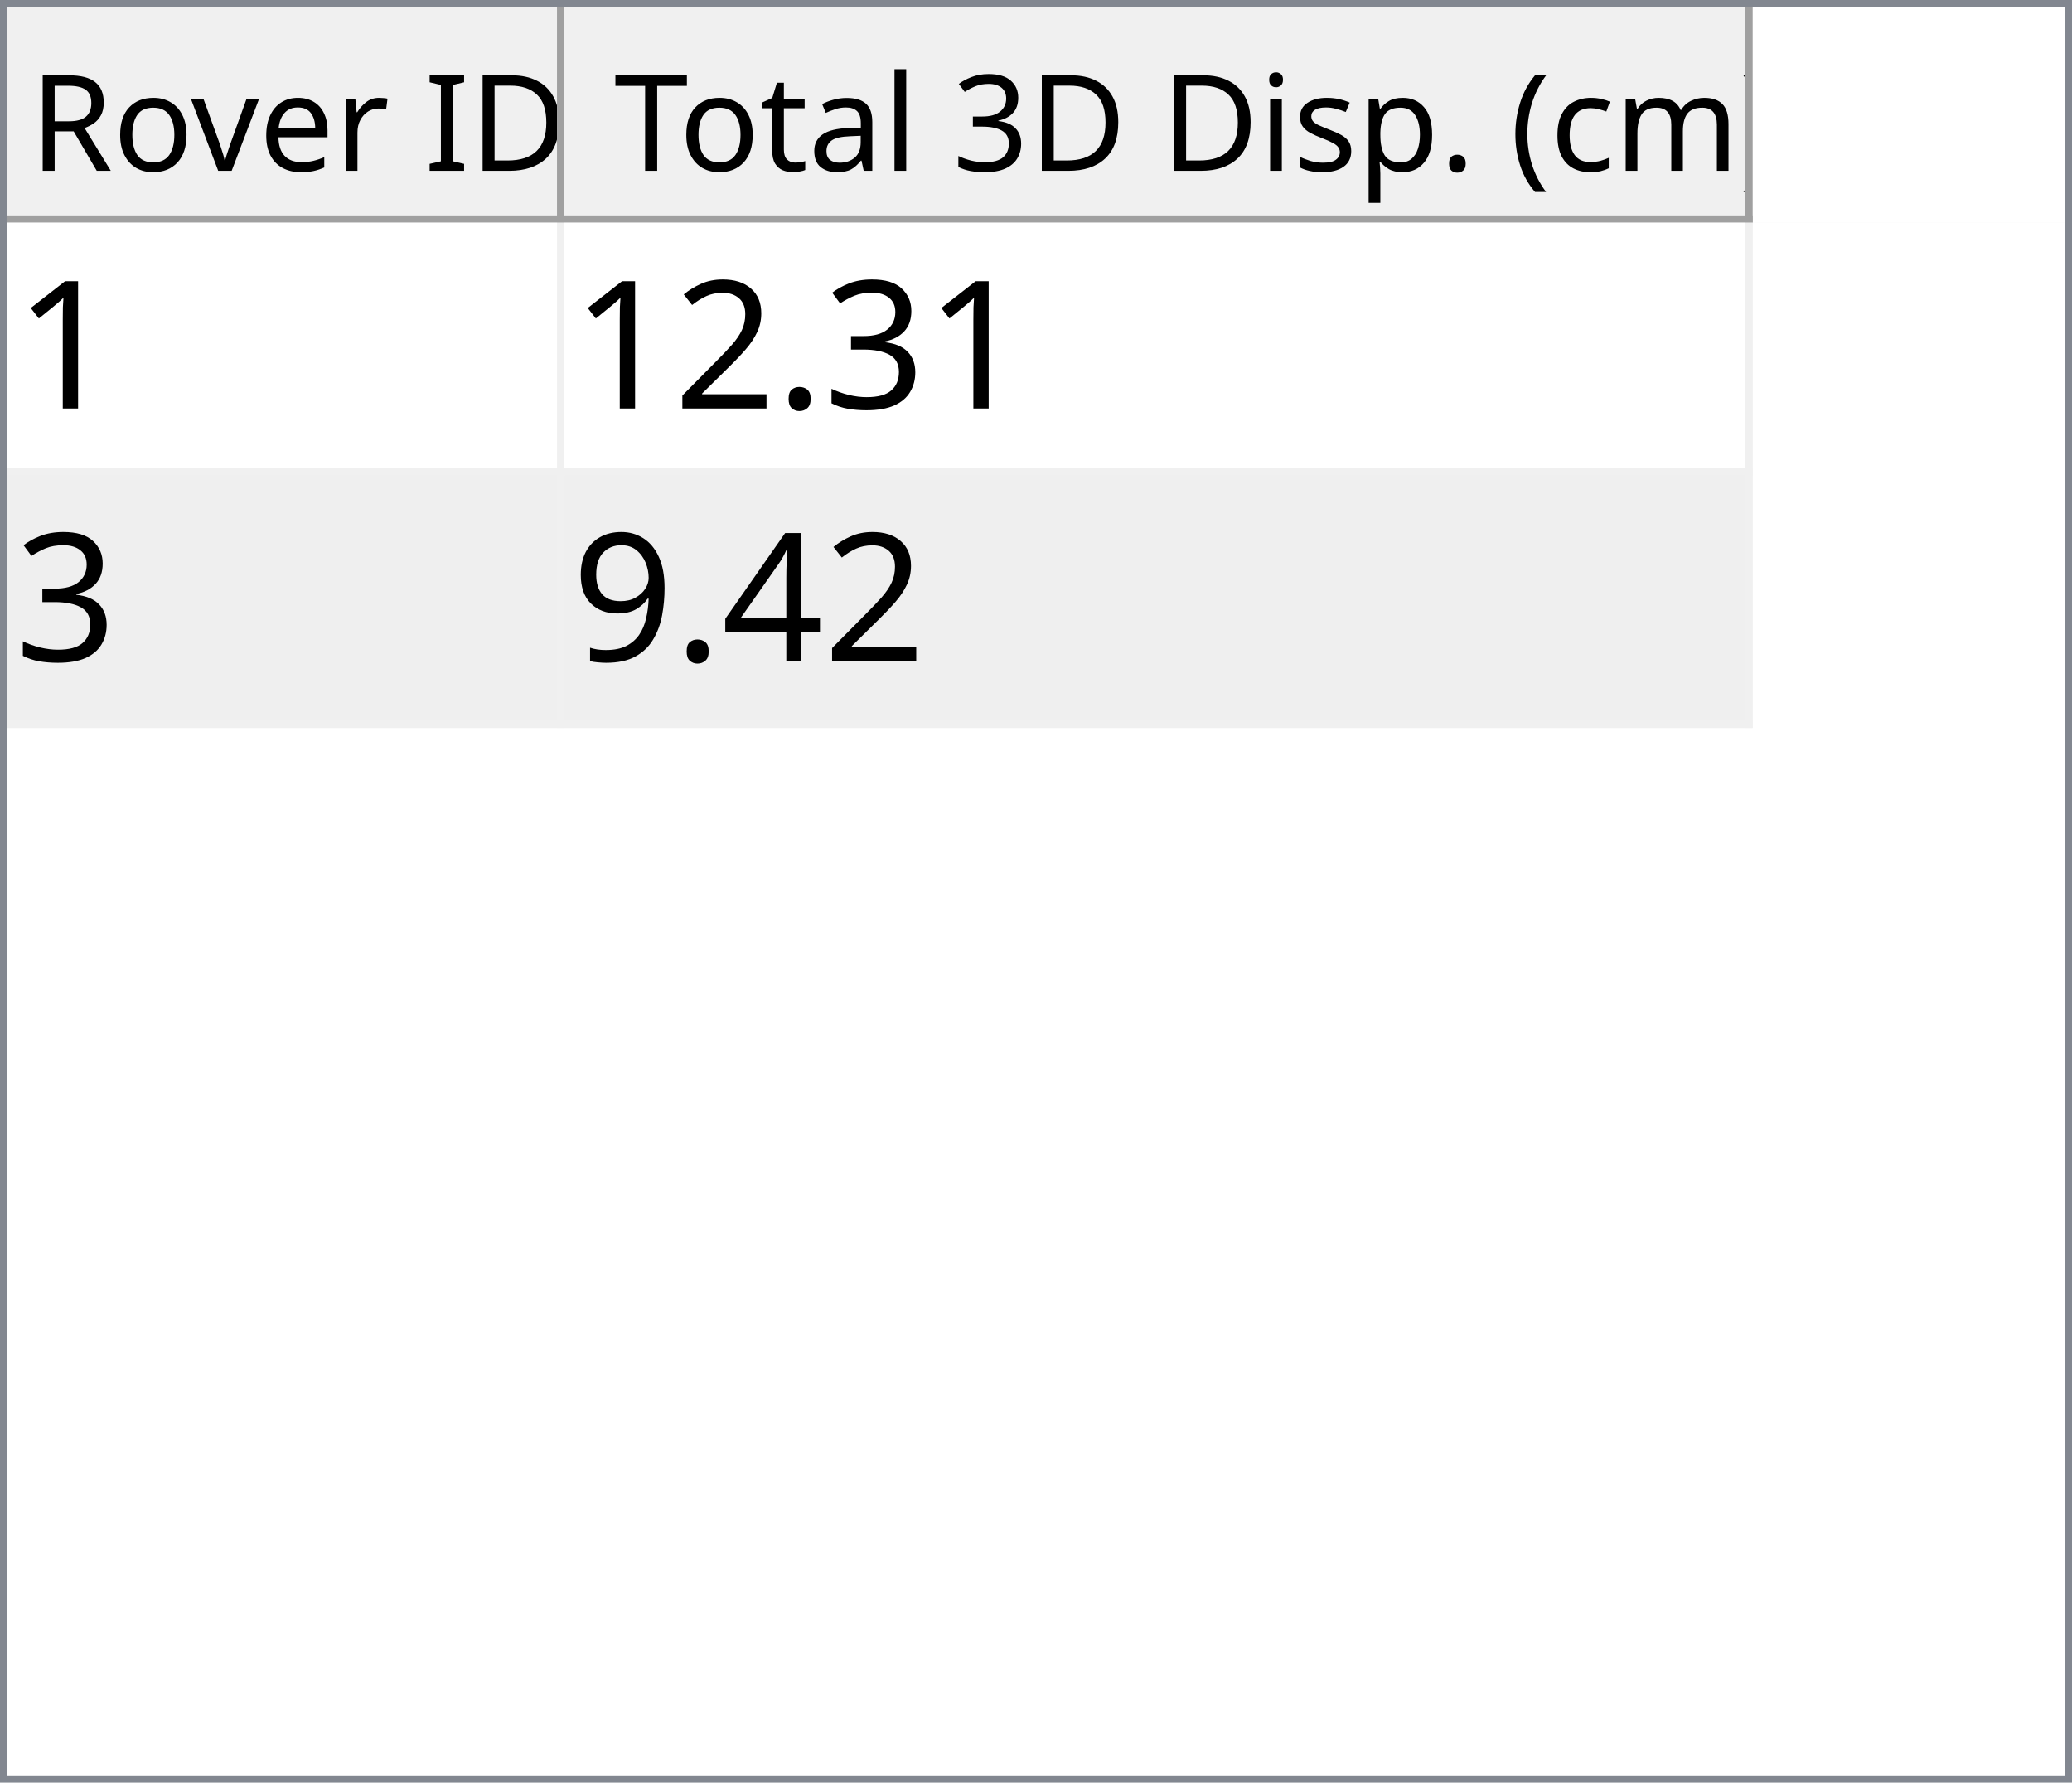
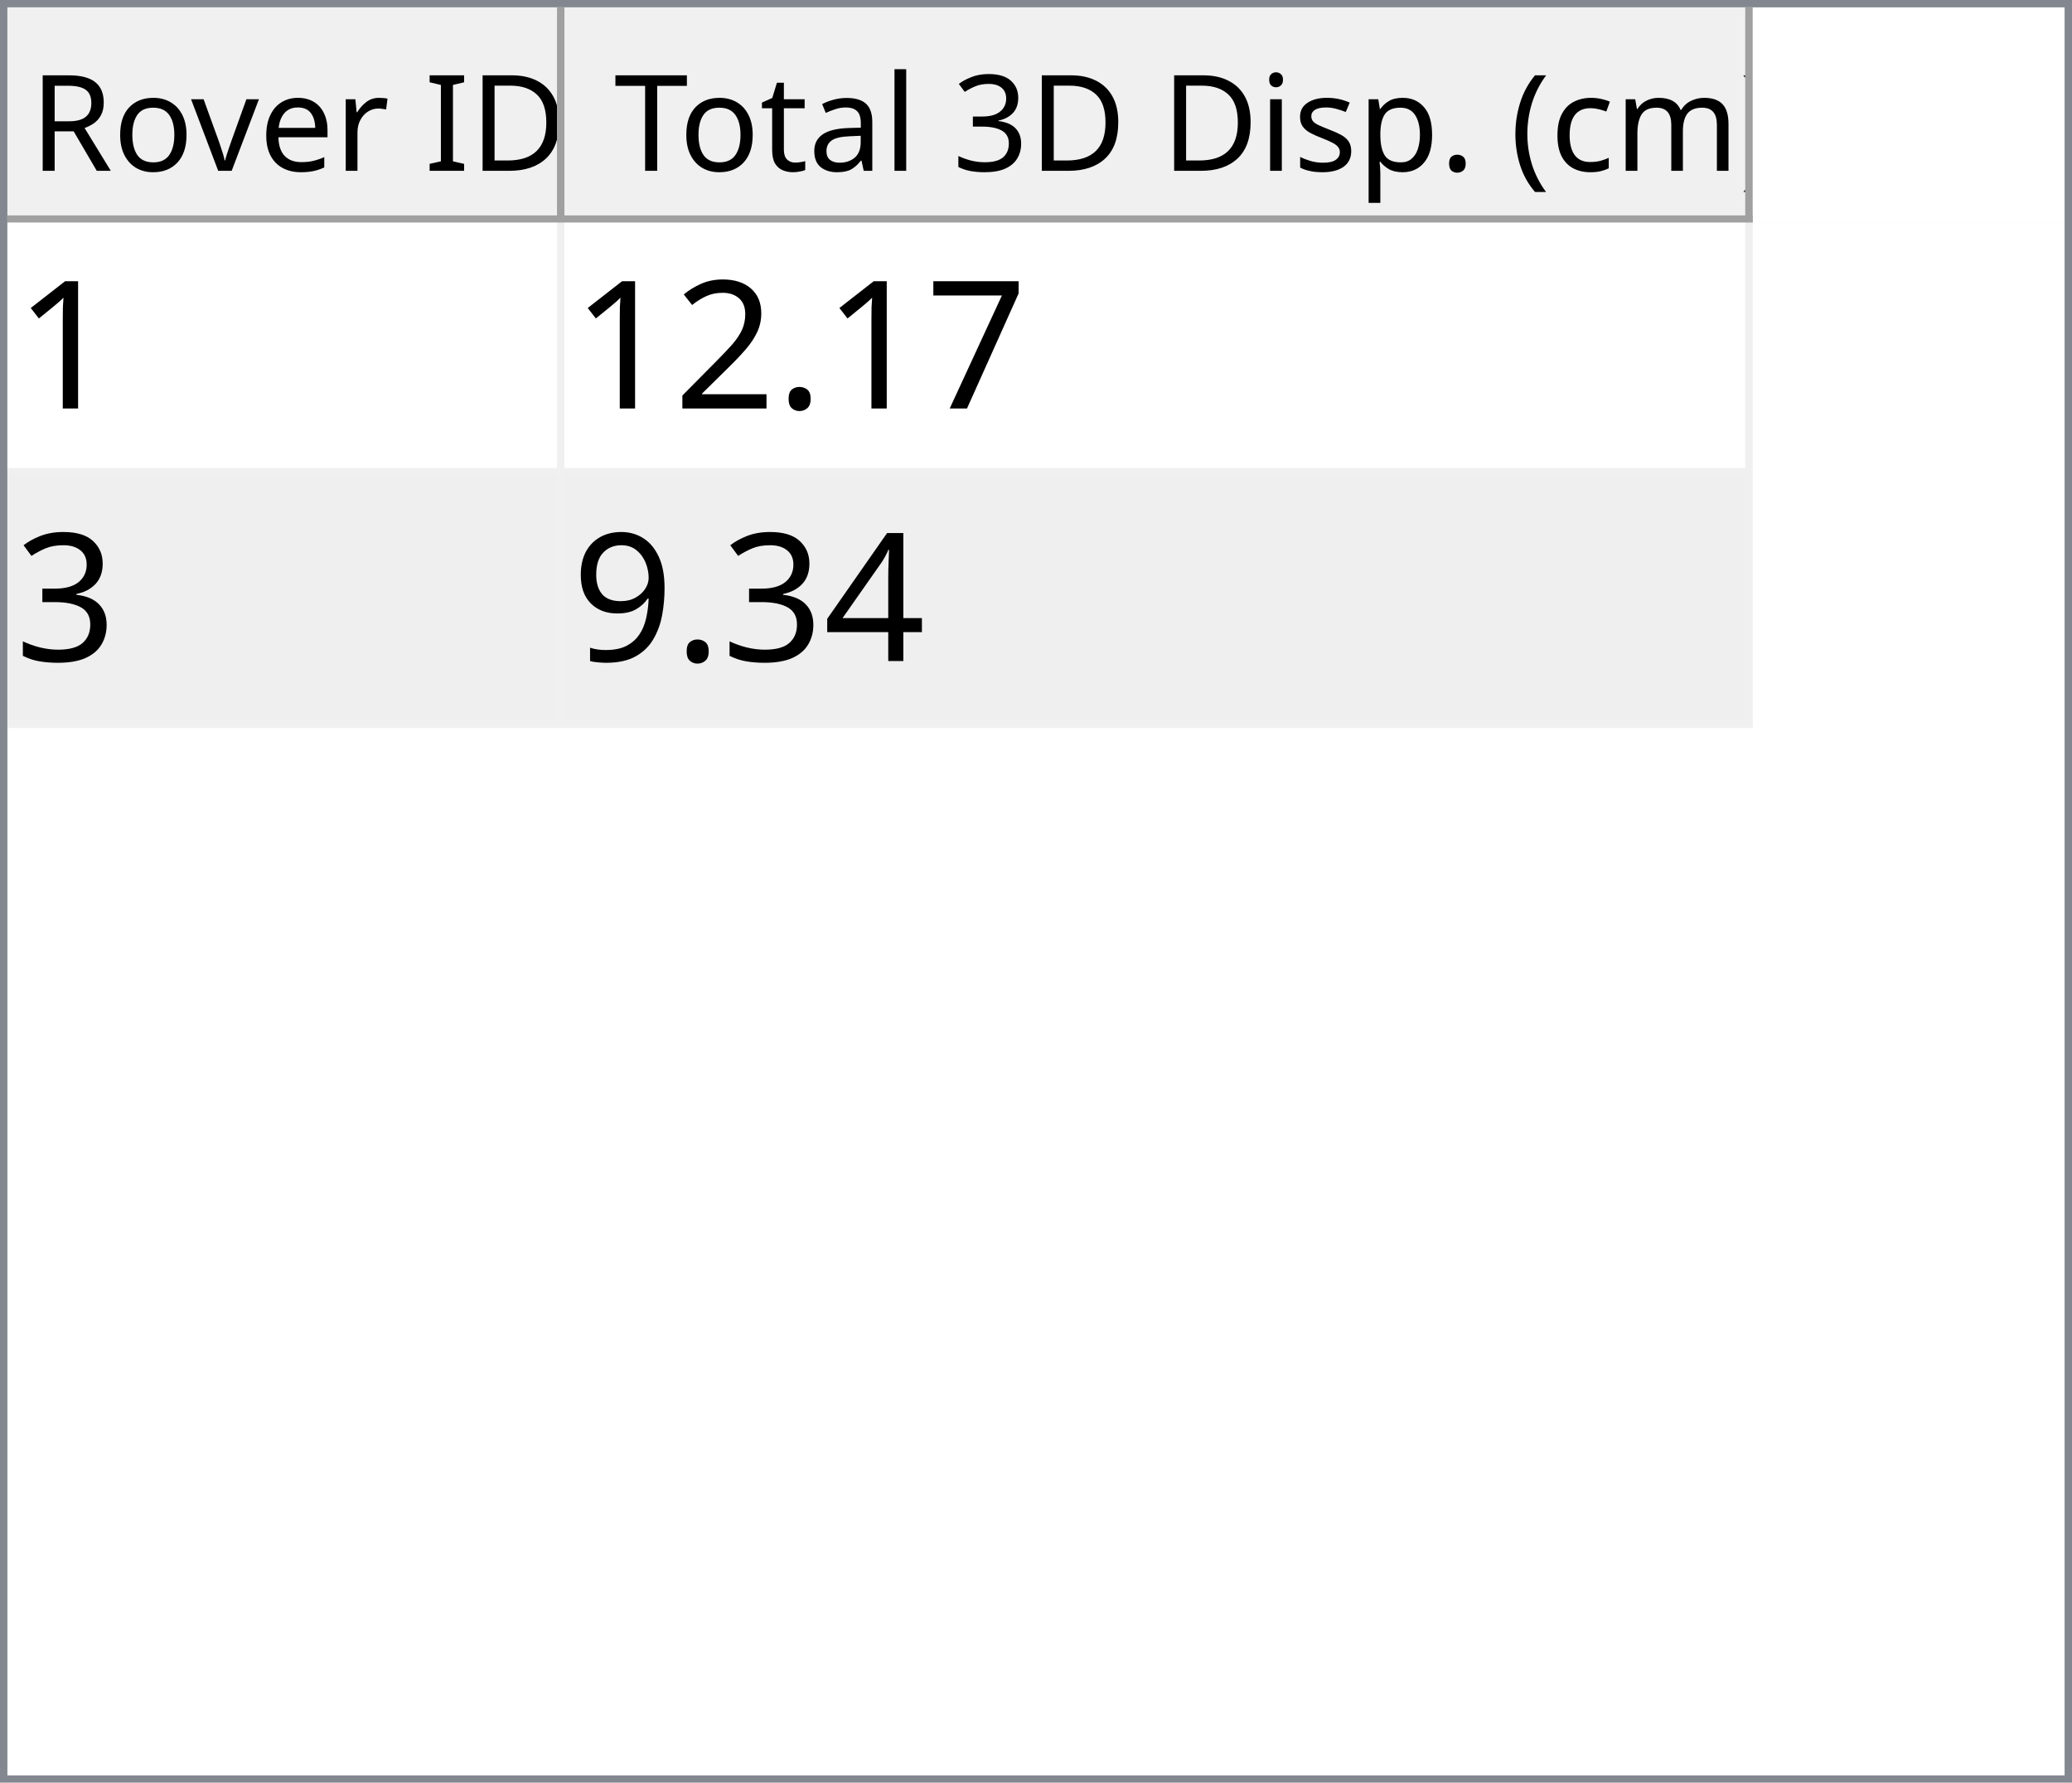
<svg xmlns="http://www.w3.org/2000/svg" style="fill-opacity:1; color-rendering:auto; color-interpolation:auto; text-rendering:auto; stroke:black; stroke-linecap:square; stroke-miterlimit:10; shape-rendering:auto; stroke-opacity:1; fill:black; stroke-dasharray:none; font-weight:normal; stroke-width:1; font-family:'Dialog'; font-style:normal; stroke-linejoin:miter; font-size:12px; stroke-dashoffset:0; image-rendering:auto;" width="279" height="240">
  <defs id="genericDefs" />
  <g>
    <defs id="defs1">
      <clipPath clipPathUnits="userSpaceOnUse" id="clipPath1">
        <path d="M0 0 L279 0 L279 240 L0 240 L0 0 Z" />
      </clipPath>
      <clipPath clipPathUnits="userSpaceOnUse" id="clipPath2">
        <path d="M0 0 L0 240 L279 240 L279 0 Z" />
      </clipPath>
      <clipPath clipPathUnits="userSpaceOnUse" id="clipPath3">
        <path d="M0 0 L0 29 L277 29 L277 0 Z" />
      </clipPath>
      <clipPath clipPathUnits="userSpaceOnUse" id="clipPath4">
        <path d="M0 0 L0 29 L75 29 L75 0 Z" />
      </clipPath>
      <clipPath clipPathUnits="userSpaceOnUse" id="clipPath5">
        <path d="M1 1 L1 28 L74 28 L74 1 Z" />
      </clipPath>
      <clipPath clipPathUnits="userSpaceOnUse" id="clipPath6">
        <path d="M0 0 L0 27 L73 27 L73 0 Z" />
      </clipPath>
      <clipPath clipPathUnits="userSpaceOnUse" id="clipPath7">
        <path d="M-0.5 -0.5 L-0.5 28.5 L74.5 28.5 L74.5 -0.5 Z" />
      </clipPath>
      <clipPath clipPathUnits="userSpaceOnUse" id="clipPath8">
        <path d="M0 0 L0 29 L160 29 L160 0 Z" />
      </clipPath>
      <clipPath clipPathUnits="userSpaceOnUse" id="clipPath9">
        <path d="M1 1 L1 28 L159 28 L159 1 Z" />
      </clipPath>
      <clipPath clipPathUnits="userSpaceOnUse" id="clipPath10">
        <path d="M0 0 L0 27 L158 27 L158 0 Z" />
      </clipPath>
      <clipPath clipPathUnits="userSpaceOnUse" id="clipPath11">
        <path d="M-0.5 -0.5 L-0.5 28.5 L159.5 28.5 L159.5 -0.5 Z" />
      </clipPath>
      <clipPath clipPathUnits="userSpaceOnUse" id="clipPath12">
        <path d="M0 0 L0 209 L277 209 L277 0 Z" />
      </clipPath>
      <clipPath clipPathUnits="userSpaceOnUse" id="clipPath13">
        <path d="M0 0 L0 68 L235 68 L235 0 Z" />
      </clipPath>
      <clipPath clipPathUnits="userSpaceOnUse" id="clipPath14">
        <path d="M-0.5 -0.5 L-0.5 67.5 L234.5 67.5 L234.5 -0.5 Z" />
      </clipPath>
      <clipPath clipPathUnits="userSpaceOnUse" id="clipPath15">
        <path d="M0 0 L0 33 L74 33 L74 0 Z" />
      </clipPath>
      <clipPath clipPathUnits="userSpaceOnUse" id="clipPath16">
        <path d="M0 0 L0 33 L159 33 L159 0 Z" />
      </clipPath>
      <font horiz-adv-x="64.551" id="font1">
        <font-face ascent="107.91" descent="25.098" units-per-em="100" style="font-style:normal; font-family:Segoe UI; font-weight:normal;" />
        <missing-glyph horiz-adv-x="64.551" d="M8.109 0 L8.109 68.266 L56.453 68.266 L56.453 0 L8.109 0 ZM15.328 7.234 L49.219 7.234 L49.219 61.031 L15.328 61.031 L15.328 7.234 Z" />
        <glyph unicode="D" horiz-adv-x="70.117" d="M9.188 0 L9.188 70.016 L28.516 70.016 Q65.531 70.016 65.531 35.891 Q65.531 19.672 55.25 9.836 Q44.969 0 27.734 0 L9.188 0 ZM17.391 62.594 L17.391 7.422 L27.828 7.422 Q41.609 7.422 49.273 14.797 Q56.938 22.172 56.938 35.688 Q56.938 62.594 28.328 62.594 L17.391 62.594 Z" />
        <glyph unicode="I" horiz-adv-x="26.611" d="M17.391 0 L9.188 0 L9.188 70.016 L17.391 70.016 L17.391 0 Z" />
        <glyph unicode=" " horiz-adv-x="27.393" d="" />
        <glyph unicode="r" horiz-adv-x="34.766" d="M34.188 41.891 Q32.078 43.5 28.125 43.5 Q23 43.5 19.555 38.672 Q16.109 33.844 16.109 25.484 L16.109 0 L8.109 0 L8.109 50 L16.109 50 L16.109 39.703 L16.312 39.703 Q18.016 44.969 21.531 47.922 Q25.047 50.875 29.391 50.875 Q32.516 50.875 34.188 50.203 L34.188 41.891 Z" />
        <glyph unicode="e" horiz-adv-x="52.295" d="M48.297 23 L12.984 23 Q13.188 14.656 17.484 10.109 Q21.781 5.562 29.297 5.562 Q37.75 5.562 44.828 11.141 L44.828 3.609 Q38.234 -1.172 27.391 -1.172 Q16.797 -1.172 10.742 5.641 Q4.688 12.453 4.688 24.812 Q4.688 36.469 11.305 43.82 Q17.922 51.172 27.734 51.172 Q37.547 51.172 42.922 44.828 Q48.297 38.484 48.297 27.203 L48.297 23 ZM40.094 29.781 Q40.047 36.719 36.75 40.578 Q33.453 44.438 27.594 44.438 Q21.922 44.438 17.969 40.383 Q14.016 36.328 13.094 29.781 L40.094 29.781 Z" />
        <glyph unicode="v" horiz-adv-x="47.9" d="M47.406 50 L27.484 0 L19.625 0 L0.688 50 L9.469 50 L22.172 13.672 Q23.578 9.672 23.922 6.688 L24.125 6.688 Q24.609 10.453 25.688 13.484 L38.969 50 L47.406 50 Z" />
        <glyph unicode="o" horiz-adv-x="58.594" d="M29 -1.172 Q17.922 -1.172 11.305 5.836 Q4.688 12.844 4.688 24.422 Q4.688 37.016 11.57 44.094 Q18.453 51.172 30.172 51.172 Q41.359 51.172 47.633 44.289 Q53.906 37.406 53.906 25.203 Q53.906 13.234 47.141 6.031 Q40.375 -1.172 29 -1.172 ZM29.594 44.438 Q21.875 44.438 17.383 39.188 Q12.891 33.938 12.891 24.703 Q12.891 15.828 17.43 10.695 Q21.969 5.562 29.594 5.562 Q37.359 5.562 41.531 10.594 Q45.703 15.625 45.703 24.906 Q45.703 34.281 41.531 39.359 Q37.359 44.438 29.594 44.438 Z" />
        <glyph unicode="R" horiz-adv-x="59.814" d="M59.375 0 L49.609 0 L37.891 19.625 Q36.281 22.359 34.766 24.289 Q33.25 26.219 31.664 27.438 Q30.078 28.656 28.25 29.219 Q26.422 29.781 24.125 29.781 L17.391 29.781 L17.391 0 L9.188 0 L9.188 70.016 L30.078 70.016 Q34.672 70.016 38.555 68.867 Q42.438 67.719 45.289 65.375 Q48.141 63.031 49.758 59.547 Q51.375 56.062 51.375 51.375 Q51.375 47.703 50.273 44.656 Q49.172 41.609 47.148 39.211 Q45.125 36.812 42.266 35.133 Q39.406 33.453 35.844 32.516 L35.844 32.328 Q37.594 31.547 38.891 30.547 Q40.188 29.547 41.359 28.18 Q42.531 26.812 43.68 25.078 Q44.828 23.344 46.234 21.047 L59.375 0 ZM17.391 62.594 L17.391 37.203 L28.516 37.203 Q31.594 37.203 34.203 38.133 Q36.812 39.062 38.719 40.797 Q40.625 42.531 41.703 45.047 Q42.781 47.562 42.781 50.688 Q42.781 56.297 39.141 59.445 Q35.5 62.594 28.609 62.594 L17.391 62.594 Z" />
        <glyph unicode=")" horiz-adv-x="30.176" d="M8.297 -15.922 L1.172 -15.922 Q16.406 2.344 16.406 26.812 Q16.406 51.469 1.078 70.016 L8.297 70.016 Q23.531 52.156 23.531 26.703 Q23.531 1.375 8.297 -15.922 Z" />
        <glyph unicode="m" horiz-adv-x="86.133" d="M79.109 0 L71.094 0 L71.094 28.719 Q71.094 37.016 68.531 40.727 Q65.969 44.438 59.906 44.438 Q54.781 44.438 51.195 39.75 Q47.609 35.062 47.609 28.516 L47.609 0 L39.594 0 L39.594 29.688 Q39.594 44.438 28.219 44.438 Q22.953 44.438 19.531 40.016 Q16.109 35.594 16.109 28.516 L16.109 0 L8.109 0 L8.109 50 L16.109 50 L16.109 42.094 L16.312 42.094 Q21.625 51.172 31.844 51.172 Q36.969 51.172 40.773 48.312 Q44.578 45.453 46 40.828 Q51.562 51.172 62.594 51.172 Q79.109 51.172 79.109 30.812 L79.109 0 Z" />
        <glyph unicode="c" horiz-adv-x="46.191" d="M42.188 2.297 Q36.422 -1.172 28.516 -1.172 Q17.828 -1.172 11.258 5.789 Q4.688 12.75 4.688 23.828 Q4.688 36.188 11.766 43.68 Q18.844 51.172 30.672 51.172 Q37.25 51.172 42.281 48.734 L42.281 40.531 Q36.719 44.438 30.375 44.438 Q22.703 44.438 17.797 38.945 Q12.891 33.453 12.891 24.516 Q12.891 15.719 17.508 10.641 Q22.125 5.562 29.891 5.562 Q36.422 5.562 42.188 9.906 L42.188 2.297 Z" />
        <glyph unicode="(" horiz-adv-x="30.176" d="M29.109 -15.922 L21.969 -15.922 Q6.844 1.375 6.844 26.703 Q6.844 52.156 21.969 70.016 L29.203 70.016 Q13.875 51.469 13.875 26.812 Q13.875 2.344 29.109 -15.922 Z" />
        <glyph unicode="." horiz-adv-x="21.68" d="M10.891 -1.078 Q8.641 -1.078 7.055 0.539 Q5.469 2.156 5.469 4.391 Q5.469 6.641 7.055 8.273 Q8.641 9.906 10.891 9.906 Q13.188 9.906 14.797 8.273 Q16.406 6.641 16.406 4.391 Q16.406 2.156 14.797 0.539 Q13.188 -1.078 10.891 -1.078 Z" />
        <glyph unicode="p" horiz-adv-x="58.789" d="M16.312 7.234 L16.109 7.234 L16.109 -23 L8.109 -23 L8.109 50 L16.109 50 L16.109 41.219 L16.312 41.219 Q22.219 51.172 33.594 51.172 Q43.266 51.172 48.688 44.461 Q54.109 37.75 54.109 26.469 Q54.109 13.922 48 6.375 Q41.891 -1.172 31.297 -1.172 Q21.578 -1.172 16.312 7.234 ZM16.109 27.391 L16.109 20.406 Q16.109 14.203 20.141 9.883 Q24.172 5.562 30.375 5.562 Q37.641 5.562 41.773 11.133 Q45.906 16.703 45.906 26.609 Q45.906 34.969 42.047 39.703 Q38.188 44.438 31.594 44.438 Q24.609 44.438 20.359 39.578 Q16.109 34.719 16.109 27.391 Z" />
        <glyph unicode="s" horiz-adv-x="42.432" d="M5.078 1.812 L5.078 10.406 Q11.625 5.562 19.484 5.562 Q30.031 5.562 30.031 12.594 Q30.031 14.594 29.125 15.992 Q28.219 17.391 26.68 18.461 Q25.141 19.531 23.07 20.383 Q21 21.234 18.609 22.172 Q15.281 23.484 12.766 24.828 Q10.25 26.172 8.57 27.859 Q6.891 29.547 6.031 31.695 Q5.172 33.844 5.172 36.719 Q5.172 40.234 6.789 42.945 Q8.406 45.656 11.086 47.484 Q13.766 49.312 17.211 50.242 Q20.656 51.172 24.312 51.172 Q30.812 51.172 35.938 48.922 L35.938 40.828 Q30.422 44.438 23.25 44.438 Q21 44.438 19.195 43.922 Q17.391 43.406 16.094 42.477 Q14.797 41.547 14.086 40.258 Q13.375 38.969 13.375 37.406 Q13.375 35.453 14.086 34.133 Q14.797 32.812 16.164 31.789 Q17.531 30.766 19.484 29.938 Q21.438 29.109 23.922 28.125 Q27.25 26.859 29.883 25.516 Q32.516 24.172 34.375 22.484 Q36.234 20.797 37.234 18.602 Q38.234 16.406 38.234 13.375 Q38.234 9.672 36.602 6.938 Q34.969 4.203 32.234 2.398 Q29.5 0.594 25.93 -0.289 Q22.359 -1.172 18.453 -1.172 Q10.75 -1.172 5.078 1.812 Z" />
        <glyph unicode="i" horiz-adv-x="24.219" d="M12.203 62.703 Q10.062 62.703 8.547 64.164 Q7.031 65.625 7.031 67.875 Q7.031 70.125 8.547 71.609 Q10.062 73.094 12.203 73.094 Q14.406 73.094 15.945 71.609 Q17.484 70.125 17.484 67.875 Q17.484 65.719 15.945 64.211 Q14.406 62.703 12.203 62.703 ZM16.109 0 L8.109 0 L8.109 50 L16.109 50 L16.109 0 Z" />
        <glyph unicode="3" horiz-adv-x="53.906" d="M46.531 19.828 Q46.531 15.094 44.75 11.211 Q42.969 7.328 39.719 4.57 Q36.469 1.812 31.93 0.297 Q27.391 -1.219 21.922 -1.219 Q11.922 -1.219 6 2.594 L6 11.188 Q13.094 5.609 22.219 5.609 Q25.875 5.609 28.828 6.539 Q31.781 7.469 33.906 9.227 Q36.031 10.984 37.18 13.477 Q38.328 15.969 38.328 19.094 Q38.328 32.812 18.797 32.812 L12.984 32.812 L12.984 39.594 L18.5 39.594 Q35.797 39.594 35.797 52.484 Q35.797 64.406 22.609 64.406 Q15.188 64.406 8.688 59.422 L8.688 67.188 Q15.375 71.188 24.609 71.188 Q29 71.188 32.57 69.969 Q36.141 68.75 38.68 66.555 Q41.219 64.359 42.609 61.281 Q44 58.203 44 54.5 Q44 40.672 30.031 36.719 L30.031 36.531 Q33.594 36.141 36.625 34.797 Q39.656 33.453 41.852 31.305 Q44.047 29.156 45.289 26.25 Q46.531 23.344 46.531 19.828 Z" />
        <glyph unicode="l" horiz-adv-x="24.219" d="M16.109 0 L8.109 0 L8.109 74.031 L16.109 74.031 L16.109 0 Z" />
        <glyph unicode="a" horiz-adv-x="50.879" d="M43.891 0 L35.891 0 L35.891 7.812 L35.688 7.812 Q30.469 -1.172 20.312 -1.172 Q12.844 -1.172 8.617 2.781 Q4.391 6.734 4.391 13.281 Q4.391 27.297 20.906 29.594 L35.891 31.688 Q35.891 44.438 25.594 44.438 Q16.547 44.438 9.281 38.281 L9.281 46.484 Q16.656 51.172 26.266 51.172 Q43.891 51.172 43.891 32.516 L43.891 0 ZM35.891 25.297 L23.828 23.641 Q18.266 22.859 15.43 20.875 Q12.594 18.891 12.594 13.875 Q12.594 10.203 15.211 7.883 Q17.828 5.562 22.172 5.562 Q28.125 5.562 32.008 9.742 Q35.891 13.922 35.891 20.312 L35.891 25.297 Z" />
        <glyph unicode="t" horiz-adv-x="33.887" d="M31.297 0.484 Q28.469 -1.078 23.828 -1.078 Q10.688 -1.078 10.688 13.578 L10.688 43.172 L2.094 43.172 L2.094 50 L10.688 50 L10.688 62.203 L18.703 64.797 L18.703 50 L31.297 50 L31.297 43.172 L18.703 43.172 L18.703 14.984 Q18.703 9.969 20.414 7.82 Q22.125 5.672 26.078 5.672 Q29.109 5.672 31.297 7.328 L31.297 0.484 Z" />
        <glyph unicode="T" horiz-adv-x="52.393" d="M50.594 62.594 L30.375 62.594 L30.375 0 L22.172 0 L22.172 62.594 L2 62.594 L2 70.016 L50.594 70.016 L50.594 62.594 Z" />
      </font>
      <font horiz-adv-x="75.0" id="font2">
        <font-face ascent="100.537" descent="21.973" units-per-em="100" style="font-style:normal; font-family:sans-serif; font-weight:normal;" />
        <missing-glyph horiz-adv-x="75.0" d="M12.5 0 L12.5 62.5 L62.5 62.5 L62.5 0 L12.5 0 ZM14.062 1.562 L60.938 1.562 L60.938 60.938 L14.062 60.938 L14.062 1.562 Z" />
        <glyph unicode="1" horiz-adv-x="55.615" d="M37.25 0 L28.469 0 L28.469 56 Q25.297 52.984 20.141 49.953 Q14.984 46.922 10.891 45.406 L10.891 53.906 Q18.266 57.375 23.781 62.305 Q29.297 67.234 31.594 71.875 L37.25 71.875 L37.25 0 Z" />
-         <glyph unicode="3" horiz-adv-x="55.615" d="M4.203 18.891 L12.984 20.062 Q14.5 12.594 18.141 9.297 Q21.781 6 27 6 Q33.203 6 37.477 10.297 Q41.75 14.594 41.75 20.953 Q41.75 27 37.797 30.93 Q33.844 34.859 27.734 34.859 Q25.25 34.859 21.531 33.891 L22.516 41.609 Q23.391 41.5 23.922 41.5 Q29.547 41.5 34.039 44.43 Q38.531 47.359 38.531 53.469 Q38.531 58.297 35.258 61.477 Q31.984 64.656 26.812 64.656 Q21.688 64.656 18.266 61.43 Q14.844 58.203 13.875 51.766 L5.078 53.328 Q6.688 62.156 12.398 67.016 Q18.109 71.875 26.609 71.875 Q32.469 71.875 37.398 69.359 Q42.328 66.844 44.945 62.5 Q47.562 58.156 47.562 53.266 Q47.562 48.641 45.07 44.828 Q42.578 41.016 37.703 38.766 Q44.047 37.312 47.562 32.695 Q51.078 28.078 51.078 21.141 Q51.078 11.766 44.242 5.25 Q37.406 -1.266 26.953 -1.266 Q17.531 -1.266 11.305 4.352 Q5.078 9.969 4.203 18.891 Z" />
+         <glyph unicode="7" horiz-adv-x="55.615" d="M4.734 62.203 L4.734 70.656 L51.078 70.656 L51.078 63.812 Q44.234 56.547 37.523 44.484 Q30.812 32.422 27.156 19.672 Q24.516 10.688 23.781 0 L14.75 0 Q14.891 8.453 18.062 20.414 Q21.234 32.375 27.172 43.484 Q33.109 54.594 39.797 62.203 L4.734 62.203 Z" />
        <glyph unicode="." horiz-adv-x="27.783" d="M9.078 0 L9.078 10.016 L19.094 10.016 L19.094 0 L9.078 0 Z" />
        <glyph unicode="2" horiz-adv-x="55.615" d="M50.344 8.453 L50.344 0 L3.031 0 Q2.938 3.172 4.047 6.109 Q5.859 10.938 9.836 15.625 Q13.812 20.312 21.344 26.469 Q33.016 36.031 37.117 41.625 Q41.219 47.219 41.219 52.203 Q41.219 57.422 37.477 61.008 Q33.734 64.594 27.734 64.594 Q21.391 64.594 17.578 60.789 Q13.766 56.984 13.719 50.25 L4.688 51.172 Q5.609 61.281 11.664 66.578 Q17.719 71.875 27.938 71.875 Q38.234 71.875 44.242 66.164 Q50.25 60.453 50.25 52 Q50.25 47.703 48.492 43.555 Q46.734 39.406 42.656 34.812 Q38.578 30.219 29.109 22.219 Q21.188 15.578 18.945 13.211 Q16.703 10.844 15.234 8.453 L50.344 8.453 Z" />
+         <glyph unicode="3" horiz-adv-x="55.615" d="M4.203 18.891 L12.984 20.062 Q14.5 12.594 18.141 9.297 Q21.781 6 27 6 Q33.203 6 37.477 10.297 Q41.75 14.594 41.75 20.953 Q41.75 27 37.797 30.93 Q33.844 34.859 27.734 34.859 Q25.25 34.859 21.531 33.891 L22.516 41.609 Q23.391 41.5 23.922 41.5 Q29.547 41.5 34.039 44.43 Q38.531 47.359 38.531 53.469 Q38.531 58.297 35.258 61.477 Q31.984 64.656 26.812 64.656 Q21.688 64.656 18.266 61.43 Q14.844 58.203 13.875 51.766 L5.078 53.328 Q6.688 62.156 12.398 67.016 Q18.109 71.875 26.609 71.875 Q32.469 71.875 37.398 69.359 Q42.328 66.844 44.945 62.5 Q47.562 58.156 47.562 53.266 Q47.562 48.641 45.07 44.828 Q42.578 41.016 37.703 38.766 Q44.047 37.312 47.562 32.695 Q51.078 28.078 51.078 21.141 Q51.078 11.766 44.242 5.25 Q37.406 -1.266 26.953 -1.266 Q17.531 -1.266 11.305 4.352 Q5.078 9.969 4.203 18.891 Z" />
        <glyph unicode="4" horiz-adv-x="55.615" d="M32.328 0 L32.328 17.141 L1.266 17.141 L1.266 25.203 L33.938 71.578 L41.109 71.578 L41.109 25.203 L50.781 25.203 L50.781 17.141 L41.109 17.141 L41.109 0 L32.328 0 ZM32.328 25.203 L32.328 57.469 L9.906 25.203 L32.328 25.203 Z" />
        <glyph unicode="9" horiz-adv-x="55.615" d="M5.469 16.547 L13.922 17.328 Q14.984 11.375 18.016 8.688 Q21.047 6 25.781 6 Q29.828 6 32.883 7.859 Q35.938 9.719 37.891 12.82 Q39.844 15.922 41.164 21.195 Q42.484 26.469 42.484 31.938 Q42.484 32.516 42.438 33.688 Q39.797 29.5 35.234 26.883 Q30.672 24.266 25.344 24.266 Q16.453 24.266 10.305 30.711 Q4.156 37.156 4.156 47.703 Q4.156 58.594 10.578 65.234 Q17 71.875 26.656 71.875 Q33.641 71.875 39.43 68.117 Q45.219 64.359 48.219 57.398 Q51.219 50.438 51.219 37.25 Q51.219 23.531 48.242 15.406 Q45.266 7.281 39.383 3.031 Q33.5 -1.219 25.594 -1.219 Q17.188 -1.219 11.867 3.445 Q6.547 8.109 5.469 16.547 ZM41.453 48.141 Q41.453 55.719 37.43 60.156 Q33.406 64.594 27.734 64.594 Q21.875 64.594 17.531 59.812 Q13.188 55.031 13.188 47.406 Q13.188 40.578 17.312 36.305 Q21.438 32.031 27.484 32.031 Q33.594 32.031 37.523 36.305 Q41.453 40.578 41.453 48.141 Z" />
      </font>
    </defs>
    <g style="fill:white; stroke:white;">
      <rect x="0" y="0" width="279" style="clip-path:url(#clipPath1); stroke:none;" height="240" />
    </g>
    <g style="fill:white; text-rendering:optimizeSpeed; color-rendering:optimizeSpeed; image-rendering:optimizeSpeed; shape-rendering:crispEdges; stroke:white; color-interpolation:sRGB;">
      <rect x="0" width="279" height="240" y="0" style="stroke:none;" />
      <path style="stroke:none;" d="M0 240 L279 240 L279 0 L0 0 Z" />
    </g>
    <g style="fill:rgb(240,240,240); font-size:18px; font-family:'Segoe UI'; stroke:rgb(240,240,240);">
      <rect x="0" y="0" width="279" style="clip-path:url(#clipPath2); stroke:none;" height="240" />
    </g>
    <g style="fill:rgb(130,135,144); font-size:18px; font-family:'Segoe UI'; stroke:rgb(130,135,144);">
      <path d="M0 0 L279 0 L279 240 L0 240 L0 0 ZM1 1 L278 1 L278 239 L1 239 L1 1 Z" style="fill-rule:evenodd; clip-path:url(#clipPath2); stroke:none;" />
    </g>
    <g style="fill:white; font-size:18px; font-family:'Segoe UI'; stroke:white;" transform="translate(1,1)">
      <rect x="0" y="0" width="277" style="clip-path:url(#clipPath3); stroke:none;" height="29" />
    </g>
    <g style="fill:rgb(240,240,240); font-size:18px; font-family:'Segoe UI'; stroke:rgb(240,240,240);" transform="translate(1,1)">
      <rect x="0" y="0" width="75" style="clip-path:url(#clipPath4); stroke:none;" height="29" />
    </g>
    <g style="font-family:'Segoe UI'; font-size:18px;" transform="translate(2,2)">
      <text x="2" xml:space="preserve" y="21" style="clip-path:url(#clipPath6); stroke:none;">Rover ID</text>
    </g>
    <g transform="translate(1.5,1.5)" style="fill:rgb(160,160,160); font-size:18px; font-family:'Segoe UI'; stroke:rgb(160,160,160); stroke-linejoin:bevel;">
      <line x1="74" x2="74" y1="0" style="fill:none; clip-path:url(#clipPath7);" y2="28" />
    </g>
    <g transform="matrix(1,0,0,1,1,1) translate(0.5,0.5)" style="fill:rgb(160,160,160); font-size:18px; font-family:'Segoe UI'; stroke:rgb(160,160,160); stroke-linejoin:bevel;">
      <line x1="0" x2="74" y1="28" style="fill:none; clip-path:url(#clipPath7);" y2="28" />
    </g>
    <g style="fill:rgb(240,240,240); font-size:18px; font-family:'Segoe UI'; stroke:rgb(240,240,240);" transform="translate(76,1)">
      <rect x="0" y="0" width="160" style="clip-path:url(#clipPath8); stroke:none;" height="29" />
    </g>
    <g style="font-family:'Segoe UI'; font-size:18px;" transform="translate(77,2)">
      <text x="1" xml:space="preserve" y="21" style="clip-path:url(#clipPath10); stroke:none;"> Total 3D Disp. (cm)</text>
    </g>
    <g transform="translate(76.5,1.5)" style="fill:rgb(160,160,160); font-size:18px; font-family:'Segoe UI'; stroke:rgb(160,160,160); stroke-linejoin:bevel;">
      <line x1="159" x2="159" y1="0" style="fill:none; clip-path:url(#clipPath11);" y2="28" />
    </g>
    <g transform="matrix(1,0,0,1,76,1) translate(0.5,0.5)" style="fill:rgb(160,160,160); font-size:18px; font-family:'Segoe UI'; stroke:rgb(160,160,160); stroke-linejoin:bevel;">
      <line x1="0" x2="159" y1="28" style="fill:none; clip-path:url(#clipPath11);" y2="28" />
    </g>
    <g style="fill:white; font-size:18px; font-family:'Segoe UI'; stroke:white;" transform="translate(1,30)">
      <rect x="0" y="0" width="277" style="clip-path:url(#clipPath12); stroke:none;" height="209" />
    </g>
    <g style="fill:rgb(240,240,240); font-size:24px; font-family:sans-serif; stroke:rgb(240,240,240);" transform="translate(1,30)">
      <rect x="0" y="0" width="235" style="clip-path:url(#clipPath13); stroke:none;" height="68" />
      <line transform="translate(0.5,0.5)" x1="0" x2="234" y1="33" style="clip-path:url(#clipPath14); fill:none; stroke-linejoin:bevel;" y2="33" />
    </g>
    <g transform="matrix(1,0,0,1,1,30) translate(0.5,0.5)" style="fill:rgb(240,240,240); font-size:24px; font-family:sans-serif; stroke:rgb(240,240,240); stroke-linejoin:bevel;">
      <line x1="0" x2="234" y1="67" style="fill:none; clip-path:url(#clipPath14);" y2="67" />
    </g>
    <g transform="matrix(1,0,0,1,1,30) translate(0.5,0.5)" style="fill:rgb(240,240,240); font-size:24px; font-family:sans-serif; stroke:rgb(240,240,240); stroke-linejoin:bevel;">
      <line x1="74" x2="74" y1="0" style="fill:none; clip-path:url(#clipPath14);" y2="67" />
    </g>
    <g transform="matrix(1,0,0,1,1,30) translate(0.5,0.5)" style="fill:rgb(240,240,240); font-size:24px; font-family:sans-serif; stroke:rgb(240,240,240); stroke-linejoin:bevel;">
      <line x1="234" x2="234" y1="0" style="fill:none; clip-path:url(#clipPath14);" y2="67" />
    </g>
    <g style="fill:white; font-size:24px; font-family:sans-serif; stroke:white;" transform="matrix(1,0,0,1,1,30)">
      <rect x="0" y="0" width="74" style="clip-path:url(#clipPath15); stroke:none;" height="33" />
      <text x="1" y="25" style="fill:black; clip-path:url(#clipPath15); stroke:none;" xml:space="preserve">1</text>
    </g>
    <g style="fill:white; font-size:24px; font-family:sans-serif; stroke:white;" transform="matrix(1,0,0,1,1,30) translate(75,0)">
      <rect x="0" y="0" width="159" style="clip-path:url(#clipPath16); stroke:none;" height="33" />
-       <text x="1" y="25" style="fill:black; clip-path:url(#clipPath16); stroke:none;" xml:space="preserve">12.31</text>
+       <text x="1" y="25" style="fill:black; clip-path:url(#clipPath16); stroke:none;" xml:space="preserve">12.17</text>
    </g>
    <g style="fill:rgb(239,239,239); font-size:24px; font-family:sans-serif; stroke:rgb(239,239,239);" transform="matrix(1,0,0,1,1,30) translate(0,34)">
      <rect x="0" y="0" width="74" style="clip-path:url(#clipPath15); stroke:none;" height="33" />
      <text x="1" y="25" style="fill:black; clip-path:url(#clipPath15); stroke:none;" xml:space="preserve">3</text>
    </g>
    <g style="fill:rgb(239,239,239); font-size:24px; font-family:sans-serif; stroke:rgb(239,239,239);" transform="matrix(1,0,0,1,1,30) translate(75,34)">
      <rect x="0" y="0" width="159" style="clip-path:url(#clipPath16); stroke:none;" height="33" />
-       <text x="1" y="25" style="fill:black; clip-path:url(#clipPath16); stroke:none;" xml:space="preserve">9.42</text>
+       <text x="1" y="25" style="fill:black; clip-path:url(#clipPath16); stroke:none;" xml:space="preserve">9.34</text>
    </g>
  </g>
</svg>
